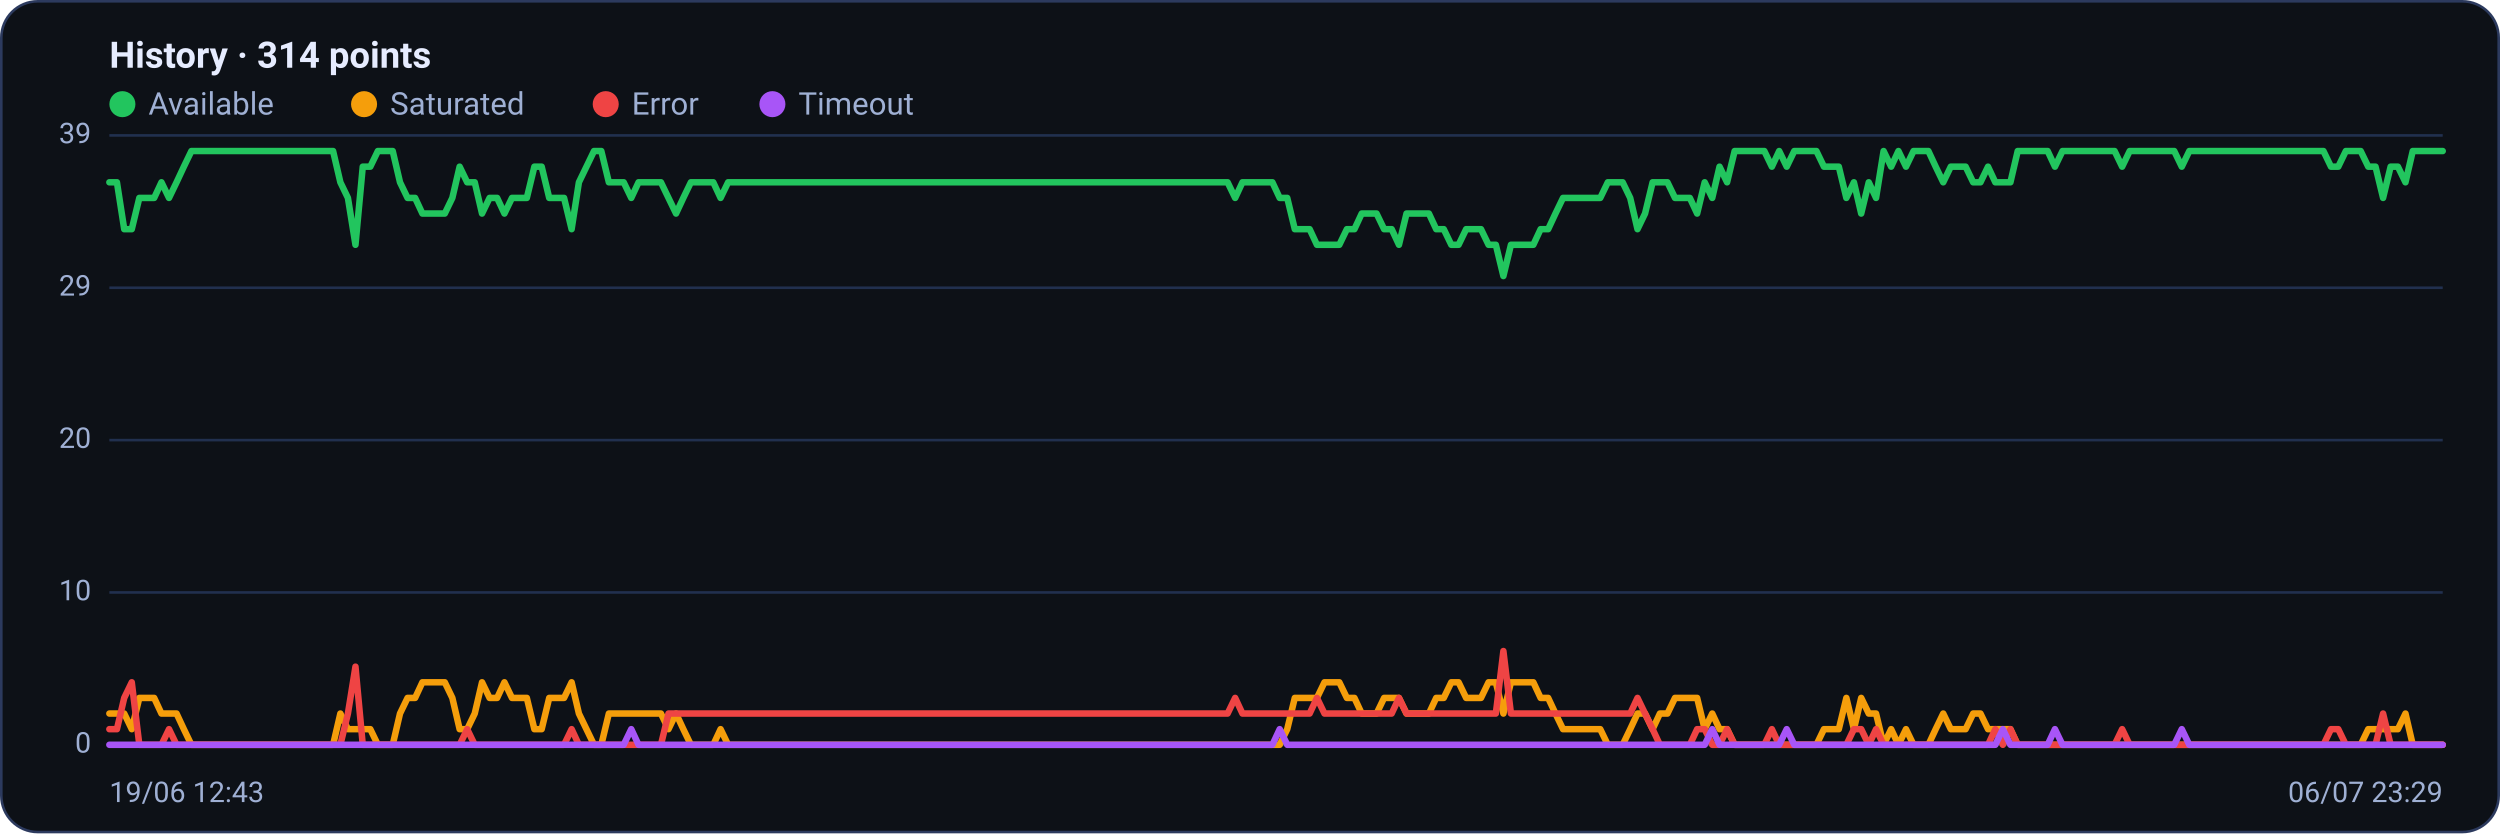
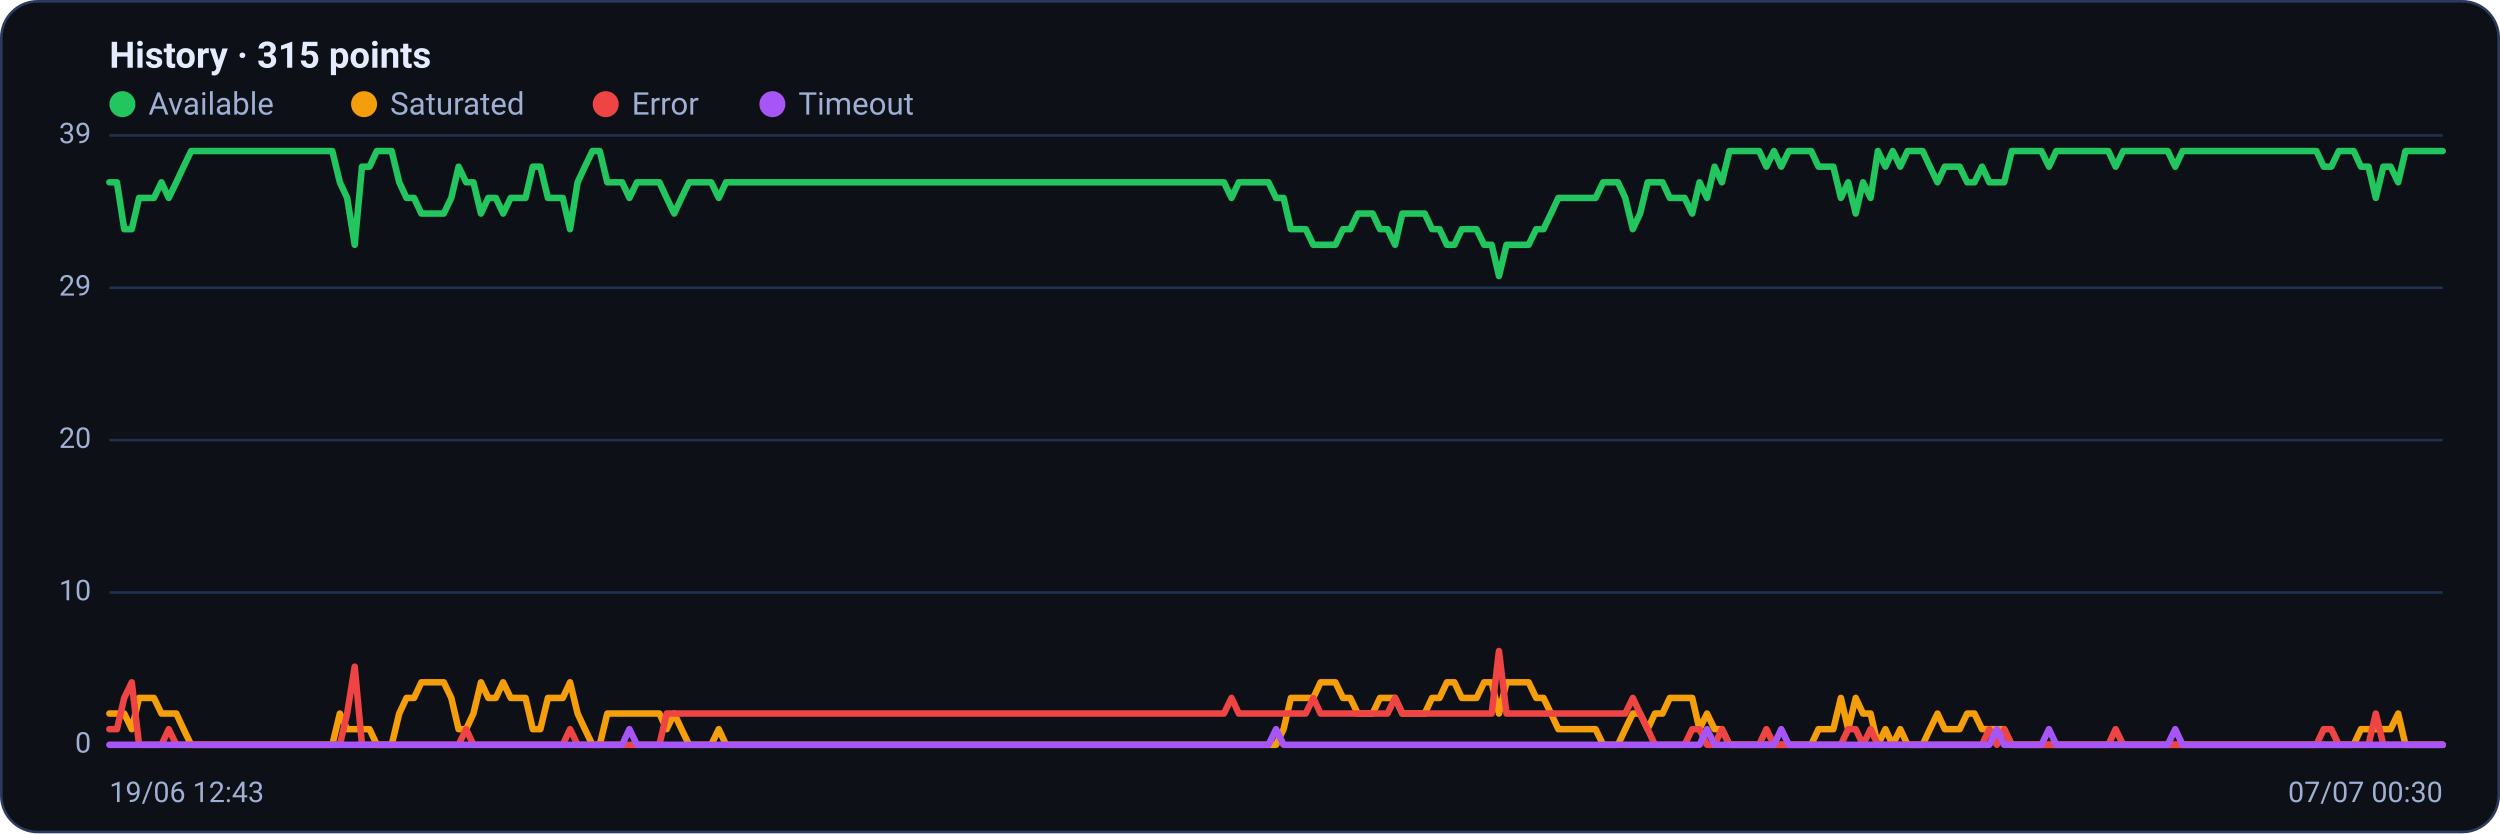
<svg xmlns="http://www.w3.org/2000/svg" viewBox="0 0 960 320" width="960" height="320" font-family="Segoe UI, system-ui, -apple-system, Roboto, Helvetica, Arial, sans-serif" role="img" aria-label="Availability history per region">
  <rect x="0.5" y="0.5" width="959" height="319" rx="14" fill="#0d1117" stroke="#2c3a5e" />
-   <text x="42" y="26" font-size="14" font-weight="600" fill="#e6ecff">History · 314 points</text>
+   <text x="42" y="26" font-size="14" font-weight="600" fill="#e6ecff">History · 315 points</text>
  <circle cx="47" cy="40" r="5" fill="#22c55e" />
  <text x="57" y="44" font-size="12" fill="#9fb0d4">Available</text>
  <circle cx="139.8" cy="40" r="5" fill="#f59e0b" />
  <text x="149.8" y="44" font-size="12" fill="#9fb0d4">Saturated</text>
  <circle cx="232.6" cy="40" r="5" fill="#ef4444" />
  <text x="242.6" y="44" font-size="12" fill="#9fb0d4">Error</text>
  <circle cx="296.6" cy="40" r="5" fill="#a855f7" />
  <text x="306.6" y="44" font-size="12" fill="#9fb0d4">Timeout</text>
  <line x1="42" y1="286.0" x2="938" y2="286.0" stroke="#21304f" stroke-width="1" />
  <text x="35" y="289.0" text-anchor="end" font-size="11" fill="#9fb0d4">0</text>
  <line x1="42" y1="227.5" x2="938" y2="227.5" stroke="#21304f" stroke-width="1" />
  <text x="35" y="230.5" text-anchor="end" font-size="11" fill="#9fb0d4">10</text>
  <line x1="42" y1="169.0" x2="938" y2="169.0" stroke="#21304f" stroke-width="1" />
  <text x="35" y="172.0" text-anchor="end" font-size="11" fill="#9fb0d4">20</text>
  <line x1="42" y1="110.5" x2="938" y2="110.5" stroke="#21304f" stroke-width="1" />
  <text x="35" y="113.5" text-anchor="end" font-size="11" fill="#9fb0d4">29</text>
  <line x1="42" y1="52.0" x2="938" y2="52.0" stroke="#21304f" stroke-width="1" />
  <text x="35" y="55.0" text-anchor="end" font-size="11" fill="#9fb0d4">39</text>
-   <polyline fill="none" stroke="#22c55e" stroke-width="2.5" stroke-linejoin="round" stroke-linecap="round" points="42.0,70.0 44.9,70.0 47.7,88.0 50.6,88.0 53.5,76.0 56.3,76.0 59.2,76.0 62.0,70.0 64.9,76.0 67.8,70.0 70.6,64.0 73.5,58.0 76.4,58.0 79.2,58.0 82.1,58.0 84.9,58.0 87.8,58.0 90.7,58.0 93.5,58.0 96.4,58.0 99.3,58.0 102.1,58.0 105.0,58.0 107.8,58.0 110.7,58.0 113.6,58.0 116.4,58.0 119.3,58.0 122.2,58.0 125.0,58.0 127.9,58.0 130.7,70.0 133.6,76.0 136.5,94.0 139.3,64.0 142.2,64.0 145.1,58.0 147.9,58.0 150.8,58.0 153.6,70.0 156.5,76.0 159.4,76.0 162.2,82.0 165.1,82.0 168.0,82.0 170.8,82.0 173.7,76.0 176.5,64.0 179.4,70.0 182.3,70.0 185.1,82.0 188.0,76.0 190.9,76.0 193.7,82.0 196.6,76.0 199.4,76.0 202.3,76.0 205.2,64.0 208.0,64.0 210.9,76.0 213.8,76.0 216.6,76.0 219.5,88.0 222.3,70.0 225.2,64.0 228.1,58.0 230.9,58.0 233.8,70.0 236.7,70.0 239.5,70.0 242.4,76.0 245.2,70.0 248.1,70.0 251.0,70.0 253.8,70.0 256.7,76.0 259.6,82.0 262.4,76.0 265.3,70.0 268.1,70.0 271.0,70.0 273.9,70.0 276.7,76.0 279.6,70.0 282.5,70.0 285.3,70.0 288.2,70.0 291.0,70.0 293.9,70.0 296.8,70.0 299.6,70.0 302.5,70.0 305.4,70.0 308.2,70.0 311.1,70.0 313.9,70.0 316.8,70.0 319.7,70.0 322.5,70.0 325.4,70.0 328.3,70.0 331.1,70.0 334.0,70.0 336.8,70.0 339.7,70.0 342.6,70.0 345.4,70.0 348.3,70.0 351.2,70.0 354.0,70.0 356.9,70.0 359.8,70.0 362.6,70.0 365.5,70.0 368.3,70.0 371.2,70.0 374.1,70.0 376.9,70.0 379.8,70.0 382.7,70.0 385.5,70.0 388.4,70.0 391.2,70.0 394.1,70.0 397.0,70.0 399.8,70.0 402.7,70.0 405.6,70.0 408.4,70.0 411.3,70.0 414.1,70.0 417.0,70.0 419.9,70.0 422.7,70.0 425.6,70.0 428.5,70.0 431.3,70.0 434.2,70.0 437.0,70.0 439.9,70.0 442.8,70.0 445.6,70.0 448.5,70.0 451.4,70.0 454.2,70.0 457.1,70.0 459.9,70.0 462.8,70.0 465.7,70.0 468.5,70.0 471.4,70.0 474.3,76.0 477.1,70.0 480.0,70.0 482.8,70.0 485.7,70.0 488.6,70.0 491.4,76.0 494.3,76.0 497.2,88.0 500.0,88.0 502.9,88.0 505.7,94.0 508.6,94.0 511.5,94.0 514.3,94.0 517.2,88.0 520.1,88.0 522.9,82.0 525.8,82.0 528.6,82.0 531.5,88.0 534.4,88.0 537.2,94.0 540.1,82.0 543.0,82.0 545.8,82.0 548.7,82.0 551.5,88.0 554.4,88.0 557.3,94.0 560.1,94.0 563.0,88.0 565.9,88.0 568.7,88.0 571.6,94.0 574.4,94.0 577.3,106.0 580.2,94.0 583.0,94.0 585.9,94.0 588.8,94.0 591.6,88.0 594.5,88.0 597.3,82.0 600.2,76.0 603.1,76.0 605.9,76.0 608.8,76.0 611.7,76.0 614.5,76.0 617.4,70.0 620.2,70.0 623.1,70.0 626.0,76.0 628.8,88.0 631.7,82.0 634.6,70.0 637.4,70.0 640.3,70.0 643.2,76.0 646.0,76.0 648.9,76.0 651.7,82.0 654.6,70.0 657.5,76.0 660.3,64.0 663.2,70.0 666.1,58.0 668.9,58.0 671.8,58.0 674.6,58.0 677.5,58.0 680.4,64.0 683.2,58.0 686.1,64.0 689.0,58.0 691.8,58.0 694.7,58.0 697.5,58.0 700.4,64.0 703.3,64.0 706.1,64.0 709.0,76.0 711.9,70.0 714.7,82.0 717.6,70.0 720.4,76.0 723.3,58.0 726.2,64.0 729.0,58.0 731.9,64.0 734.8,58.0 737.6,58.0 740.5,58.0 743.3,64.0 746.2,70.0 749.1,64.0 751.9,64.0 754.8,64.0 757.7,70.0 760.5,70.0 763.4,64.0 766.2,70.0 769.1,70.0 772.0,70.0 774.8,58.0 777.7,58.0 780.6,58.0 783.4,58.0 786.3,58.0 789.1,64.0 792.0,58.0 794.9,58.0 797.7,58.0 800.6,58.0 803.5,58.0 806.3,58.0 809.2,58.0 812.0,58.0 814.9,64.0 817.8,58.0 820.6,58.0 823.5,58.0 826.4,58.0 829.2,58.0 832.1,58.0 834.9,58.0 837.8,64.0 840.7,58.0 843.5,58.0 846.4,58.0 849.3,58.0 852.1,58.0 855.0,58.0 857.8,58.0 860.7,58.0 863.6,58.0 866.4,58.0 869.3,58.0 872.2,58.0 875.0,58.0 877.9,58.0 880.7,58.0 883.6,58.0 886.5,58.0 889.3,58.0 892.2,58.0 895.1,64.0 897.9,64.0 900.8,58.0 903.6,58.0 906.5,58.0 909.4,64.0 912.2,64.0 915.1,76.0 918.0,64.0 920.8,64.0 923.7,70.0 926.5,58.0 929.4,58.0 932.3,58.0 935.1,58.0 938.0,58.0" />
-   <polyline fill="none" stroke="#f59e0b" stroke-width="2.5" stroke-linejoin="round" stroke-linecap="round" points="42.0,274.0 44.9,274.0 47.7,274.0 50.6,280.0 53.5,268.0 56.3,268.0 59.2,268.0 62.0,274.0 64.9,274.0 67.8,274.0 70.6,280.0 73.5,286.0 76.4,286.0 79.2,286.0 82.1,286.0 84.9,286.0 87.8,286.0 90.7,286.0 93.5,286.0 96.4,286.0 99.3,286.0 102.1,286.0 105.0,286.0 107.8,286.0 110.7,286.0 113.6,286.0 116.4,286.0 119.3,286.0 122.2,286.0 125.0,286.0 127.9,286.0 130.7,274.0 133.6,280.0 136.5,280.0 139.3,280.0 142.2,280.0 145.1,286.0 147.9,286.0 150.8,286.0 153.6,274.0 156.5,268.0 159.4,268.0 162.2,262.0 165.1,262.0 168.0,262.0 170.8,262.0 173.7,268.0 176.5,280.0 179.4,280.0 182.3,274.0 185.1,262.0 188.0,268.0 190.9,268.0 193.7,262.0 196.6,268.0 199.4,268.0 202.3,268.0 205.2,280.0 208.0,280.0 210.9,268.0 213.8,268.0 216.6,268.0 219.5,262.0 222.3,274.0 225.2,280.0 228.1,286.0 230.9,286.0 233.8,274.0 236.7,274.0 239.5,274.0 242.4,274.0 245.2,274.0 248.1,274.0 251.0,274.0 253.8,274.0 256.7,280.0 259.6,274.0 262.4,280.0 265.3,286.0 268.1,286.0 271.0,286.0 273.9,286.0 276.7,280.0 279.6,286.0 282.5,286.0 285.3,286.0 288.2,286.0 291.0,286.0 293.9,286.0 296.8,286.0 299.6,286.0 302.5,286.0 305.4,286.0 308.2,286.0 311.1,286.0 313.9,286.0 316.8,286.0 319.7,286.0 322.5,286.0 325.4,286.0 328.3,286.0 331.1,286.0 334.0,286.0 336.8,286.0 339.7,286.0 342.6,286.0 345.4,286.0 348.3,286.0 351.2,286.0 354.0,286.0 356.9,286.0 359.8,286.0 362.6,286.0 365.5,286.0 368.3,286.0 371.2,286.0 374.1,286.0 376.9,286.0 379.8,286.0 382.7,286.0 385.5,286.0 388.4,286.0 391.2,286.0 394.1,286.0 397.0,286.0 399.8,286.0 402.7,286.0 405.6,286.0 408.4,286.0 411.3,286.0 414.1,286.0 417.0,286.0 419.9,286.0 422.7,286.0 425.6,286.0 428.5,286.0 431.3,286.0 434.2,286.0 437.0,286.0 439.9,286.0 442.8,286.0 445.6,286.0 448.5,286.0 451.4,286.0 454.2,286.0 457.1,286.0 459.9,286.0 462.8,286.0 465.7,286.0 468.5,286.0 471.4,286.0 474.3,286.0 477.1,286.0 480.0,286.0 482.8,286.0 485.7,286.0 488.6,286.0 491.4,286.0 494.3,280.0 497.2,268.0 500.0,268.0 502.9,268.0 505.7,268.0 508.6,262.0 511.5,262.0 514.3,262.0 517.2,268.0 520.1,268.0 522.9,274.0 525.8,274.0 528.6,274.0 531.5,268.0 534.4,268.0 537.2,268.0 540.1,274.0 543.0,274.0 545.8,274.0 548.7,274.0 551.5,268.0 554.4,268.0 557.3,262.0 560.1,262.0 563.0,268.0 565.9,268.0 568.7,268.0 571.6,262.0 574.4,262.0 577.3,274.0 580.2,262.0 583.0,262.0 585.9,262.0 588.8,262.0 591.6,268.0 594.5,268.0 597.3,274.0 600.2,280.0 603.1,280.0 605.9,280.0 608.8,280.0 611.7,280.0 614.5,280.0 617.4,286.0 620.2,286.0 623.1,286.0 626.0,280.0 628.8,274.0 631.7,274.0 634.6,280.0 637.4,274.0 640.3,274.0 643.2,268.0 646.0,268.0 648.9,268.0 651.7,268.0 654.6,280.0 657.5,274.0 660.3,280.0 663.2,280.0 666.1,286.0 668.9,286.0 671.8,286.0 674.6,286.0 677.5,286.0 680.4,286.0 683.2,286.0 686.1,286.0 689.0,286.0 691.8,286.0 694.7,286.0 697.5,286.0 700.4,280.0 703.3,280.0 706.1,280.0 709.0,268.0 711.9,280.0 714.7,268.0 717.6,274.0 720.4,274.0 723.3,286.0 726.2,280.0 729.0,286.0 731.9,280.0 734.8,286.0 737.6,286.0 740.5,286.0 743.3,280.0 746.2,274.0 749.1,280.0 751.9,280.0 754.8,280.0 757.7,274.0 760.5,274.0 763.4,280.0 766.2,280.0 769.1,280.0 772.0,280.0 774.8,286.0 777.7,286.0 780.6,286.0 783.4,286.0 786.3,286.0 789.1,286.0 792.0,286.0 794.9,286.0 797.7,286.0 800.6,286.0 803.5,286.0 806.3,286.0 809.2,286.0 812.0,286.0 814.9,286.0 817.8,286.0 820.6,286.0 823.5,286.0 826.4,286.0 829.2,286.0 832.1,286.0 834.9,286.0 837.8,286.0 840.7,286.0 843.5,286.0 846.4,286.0 849.3,286.0 852.1,286.0 855.0,286.0 857.8,286.0 860.7,286.0 863.6,286.0 866.4,286.0 869.3,286.0 872.2,286.0 875.0,286.0 877.9,286.0 880.7,286.0 883.6,286.0 886.5,286.0 889.3,286.0 892.2,286.0 895.1,286.0 897.9,286.0 900.8,286.0 903.6,286.0 906.5,286.0 909.4,280.0 912.2,280.0 915.1,280.0 918.0,280.0 920.8,280.0 923.7,274.0 926.5,286.0 929.4,286.0 932.3,286.0 935.1,286.0 938.0,286.0" />
-   <polyline fill="none" stroke="#ef4444" stroke-width="2.5" stroke-linejoin="round" stroke-linecap="round" points="42.0,280.0 44.9,280.0 47.7,268.0 50.6,262.0 53.5,286.0 56.3,286.0 59.2,286.0 62.0,286.0 64.9,280.0 67.8,286.0 70.6,286.0 73.5,286.0 76.4,286.0 79.2,286.0 82.1,286.0 84.9,286.0 87.8,286.0 90.7,286.0 93.5,286.0 96.4,286.0 99.3,286.0 102.1,286.0 105.0,286.0 107.8,286.0 110.7,286.0 113.6,286.0 116.4,286.0 119.3,286.0 122.2,286.0 125.0,286.0 127.9,286.0 130.7,286.0 133.6,274.0 136.5,256.0 139.3,286.0 142.2,286.0 145.1,286.0 147.9,286.0 150.8,286.0 153.6,286.0 156.5,286.0 159.4,286.0 162.2,286.0 165.1,286.0 168.0,286.0 170.8,286.0 173.7,286.0 176.5,286.0 179.4,280.0 182.3,286.0 185.1,286.0 188.0,286.0 190.9,286.0 193.7,286.0 196.6,286.0 199.4,286.0 202.3,286.0 205.2,286.0 208.0,286.0 210.9,286.0 213.8,286.0 216.6,286.0 219.5,280.0 222.3,286.0 225.2,286.0 228.1,286.0 230.9,286.0 233.8,286.0 236.7,286.0 239.5,286.0 242.4,286.0 245.2,286.0 248.1,286.0 251.0,286.0 253.8,286.0 256.7,274.0 259.6,274.0 262.4,274.0 265.3,274.0 268.1,274.0 271.0,274.0 273.9,274.0 276.7,274.0 279.6,274.0 282.5,274.0 285.3,274.0 288.2,274.0 291.0,274.0 293.9,274.0 296.8,274.0 299.6,274.0 302.5,274.0 305.4,274.0 308.2,274.0 311.1,274.0 313.9,274.0 316.8,274.0 319.7,274.0 322.5,274.0 325.4,274.0 328.3,274.0 331.1,274.0 334.0,274.0 336.8,274.0 339.7,274.0 342.6,274.0 345.4,274.0 348.3,274.0 351.2,274.0 354.0,274.0 356.9,274.0 359.8,274.0 362.6,274.0 365.5,274.0 368.3,274.0 371.2,274.0 374.1,274.0 376.9,274.0 379.8,274.0 382.7,274.0 385.5,274.0 388.4,274.0 391.2,274.0 394.1,274.0 397.0,274.0 399.8,274.0 402.7,274.0 405.6,274.0 408.4,274.0 411.3,274.0 414.1,274.0 417.0,274.0 419.9,274.0 422.7,274.0 425.6,274.0 428.5,274.0 431.3,274.0 434.2,274.0 437.0,274.0 439.9,274.0 442.8,274.0 445.6,274.0 448.5,274.0 451.4,274.0 454.2,274.0 457.1,274.0 459.9,274.0 462.8,274.0 465.7,274.0 468.5,274.0 471.4,274.0 474.3,268.0 477.1,274.0 480.0,274.0 482.8,274.0 485.7,274.0 488.6,274.0 491.4,274.0 494.3,274.0 497.2,274.0 500.0,274.0 502.9,274.0 505.7,268.0 508.6,274.0 511.5,274.0 514.3,274.0 517.2,274.0 520.1,274.0 522.9,274.0 525.8,274.0 528.6,274.0 531.5,274.0 534.4,274.0 537.2,268.0 540.1,274.0 543.0,274.0 545.8,274.0 548.7,274.0 551.5,274.0 554.4,274.0 557.3,274.0 560.1,274.0 563.0,274.0 565.9,274.0 568.7,274.0 571.6,274.0 574.4,274.0 577.3,250.0 580.2,274.0 583.0,274.0 585.9,274.0 588.8,274.0 591.6,274.0 594.5,274.0 597.3,274.0 600.2,274.0 603.1,274.0 605.9,274.0 608.8,274.0 611.7,274.0 614.5,274.0 617.4,274.0 620.2,274.0 623.1,274.0 626.0,274.0 628.8,268.0 631.7,274.0 634.6,280.0 637.4,286.0 640.3,286.0 643.2,286.0 646.0,286.0 648.9,286.0 651.7,280.0 654.6,280.0 657.5,286.0 660.3,286.0 663.2,280.0 666.1,286.0 668.9,286.0 671.8,286.0 674.6,286.0 677.5,286.0 680.4,280.0 683.2,286.0 686.1,286.0 689.0,286.0 691.8,286.0 694.7,286.0 697.5,286.0 700.4,286.0 703.3,286.0 706.1,286.0 709.0,286.0 711.9,280.0 714.7,280.0 717.6,286.0 720.4,280.0 723.3,286.0 726.2,286.0 729.0,286.0 731.9,286.0 734.8,286.0 737.6,286.0 740.5,286.0 743.3,286.0 746.2,286.0 749.1,286.0 751.9,286.0 754.8,286.0 757.7,286.0 760.5,286.0 763.4,286.0 766.2,280.0 769.1,286.0 772.0,280.0 774.8,286.0 777.7,286.0 780.6,286.0 783.4,286.0 786.3,286.0 789.1,286.0 792.0,286.0 794.9,286.0 797.7,286.0 800.6,286.0 803.5,286.0 806.3,286.0 809.2,286.0 812.0,286.0 814.9,280.0 817.8,286.0 820.6,286.0 823.5,286.0 826.4,286.0 829.2,286.0 832.1,286.0 834.9,286.0 837.8,286.0 840.7,286.0 843.5,286.0 846.4,286.0 849.3,286.0 852.1,286.0 855.0,286.0 857.8,286.0 860.7,286.0 863.6,286.0 866.4,286.0 869.3,286.0 872.2,286.0 875.0,286.0 877.9,286.0 880.7,286.0 883.6,286.0 886.5,286.0 889.3,286.0 892.2,286.0 895.1,280.0 897.9,280.0 900.8,286.0 903.6,286.0 906.5,286.0 909.4,286.0 912.2,286.0 915.1,274.0 918.0,286.0 920.8,286.0 923.7,286.0 926.5,286.0 929.4,286.0 932.3,286.0 935.1,286.0 938.0,286.0" />
-   <polyline fill="none" stroke="#a855f7" stroke-width="2.5" stroke-linejoin="round" stroke-linecap="round" points="42.0,286.0 44.9,286.0 47.7,286.0 50.6,286.0 53.5,286.0 56.3,286.0 59.2,286.0 62.0,286.0 64.9,286.0 67.8,286.0 70.6,286.0 73.5,286.0 76.4,286.0 79.2,286.0 82.1,286.0 84.9,286.0 87.8,286.0 90.7,286.0 93.5,286.0 96.4,286.0 99.3,286.0 102.1,286.0 105.0,286.0 107.8,286.0 110.7,286.0 113.6,286.0 116.4,286.0 119.3,286.0 122.2,286.0 125.0,286.0 127.9,286.0 130.7,286.0 133.6,286.0 136.5,286.0 139.3,286.0 142.2,286.0 145.1,286.0 147.9,286.0 150.8,286.0 153.6,286.0 156.5,286.0 159.4,286.0 162.2,286.0 165.1,286.0 168.0,286.0 170.8,286.0 173.7,286.0 176.5,286.0 179.4,286.0 182.3,286.0 185.1,286.0 188.0,286.0 190.9,286.0 193.7,286.0 196.6,286.0 199.4,286.0 202.3,286.0 205.2,286.0 208.0,286.0 210.9,286.0 213.8,286.0 216.6,286.0 219.5,286.0 222.3,286.0 225.2,286.0 228.1,286.0 230.9,286.0 233.8,286.0 236.7,286.0 239.5,286.0 242.4,280.0 245.2,286.0 248.1,286.0 251.0,286.0 253.8,286.0 256.7,286.0 259.6,286.0 262.4,286.0 265.3,286.0 268.1,286.0 271.0,286.0 273.9,286.0 276.7,286.0 279.6,286.0 282.5,286.0 285.3,286.0 288.2,286.0 291.0,286.0 293.9,286.0 296.8,286.0 299.6,286.0 302.5,286.0 305.4,286.0 308.2,286.0 311.1,286.0 313.9,286.0 316.8,286.0 319.7,286.0 322.5,286.0 325.4,286.0 328.3,286.0 331.1,286.0 334.0,286.0 336.8,286.0 339.7,286.0 342.6,286.0 345.4,286.0 348.3,286.0 351.2,286.0 354.0,286.0 356.9,286.0 359.8,286.0 362.6,286.0 365.5,286.0 368.3,286.0 371.2,286.0 374.1,286.0 376.9,286.0 379.8,286.0 382.7,286.0 385.5,286.0 388.4,286.0 391.2,286.0 394.1,286.0 397.0,286.0 399.8,286.0 402.7,286.0 405.6,286.0 408.4,286.0 411.3,286.0 414.1,286.0 417.0,286.0 419.9,286.0 422.7,286.0 425.6,286.0 428.5,286.0 431.3,286.0 434.2,286.0 437.0,286.0 439.9,286.0 442.8,286.0 445.6,286.0 448.5,286.0 451.4,286.0 454.2,286.0 457.1,286.0 459.9,286.0 462.8,286.0 465.7,286.0 468.5,286.0 471.4,286.0 474.3,286.0 477.1,286.0 480.0,286.0 482.8,286.0 485.7,286.0 488.6,286.0 491.4,280.0 494.3,286.0 497.2,286.0 500.0,286.0 502.9,286.0 505.7,286.0 508.6,286.0 511.5,286.0 514.3,286.0 517.2,286.0 520.1,286.0 522.9,286.0 525.8,286.0 528.6,286.0 531.5,286.0 534.4,286.0 537.2,286.0 540.1,286.0 543.0,286.0 545.8,286.0 548.7,286.0 551.5,286.0 554.4,286.0 557.3,286.0 560.1,286.0 563.0,286.0 565.9,286.0 568.7,286.0 571.6,286.0 574.4,286.0 577.3,286.0 580.2,286.0 583.0,286.0 585.9,286.0 588.8,286.0 591.6,286.0 594.5,286.0 597.3,286.0 600.2,286.0 603.1,286.0 605.9,286.0 608.8,286.0 611.7,286.0 614.5,286.0 617.4,286.0 620.2,286.0 623.1,286.0 626.0,286.0 628.8,286.0 631.7,286.0 634.6,286.0 637.4,286.0 640.3,286.0 643.2,286.0 646.0,286.0 648.9,286.0 651.7,286.0 654.6,286.0 657.5,280.0 660.3,286.0 663.2,286.0 666.1,286.0 668.9,286.0 671.8,286.0 674.6,286.0 677.5,286.0 680.4,286.0 683.2,286.0 686.1,280.0 689.0,286.0 691.8,286.0 694.7,286.0 697.5,286.0 700.4,286.0 703.3,286.0 706.1,286.0 709.0,286.0 711.9,286.0 714.7,286.0 717.6,286.0 720.4,286.0 723.3,286.0 726.2,286.0 729.0,286.0 731.9,286.0 734.8,286.0 737.6,286.0 740.5,286.0 743.3,286.0 746.2,286.0 749.1,286.0 751.9,286.0 754.8,286.0 757.7,286.0 760.5,286.0 763.4,286.0 766.2,286.0 769.1,280.0 772.0,286.0 774.8,286.0 777.7,286.0 780.6,286.0 783.4,286.0 786.3,286.0 789.1,280.0 792.0,286.0 794.9,286.0 797.7,286.0 800.6,286.0 803.5,286.0 806.3,286.0 809.2,286.0 812.0,286.0 814.9,286.0 817.8,286.0 820.6,286.0 823.5,286.0 826.4,286.0 829.2,286.0 832.1,286.0 834.9,286.0 837.8,280.0 840.7,286.0 843.5,286.0 846.4,286.0 849.3,286.0 852.1,286.0 855.0,286.0 857.8,286.0 860.7,286.0 863.6,286.0 866.4,286.0 869.3,286.0 872.2,286.0 875.0,286.0 877.9,286.0 880.7,286.0 883.6,286.0 886.5,286.0 889.3,286.0 892.2,286.0 895.1,286.0 897.9,286.0 900.8,286.0 903.6,286.0 906.5,286.0 909.4,286.0 912.2,286.0 915.1,286.0 918.0,286.0 920.8,286.0 923.7,286.0 926.5,286.0 929.4,286.0 932.3,286.0 935.1,286.0 938.0,286.0" />
+   <polyline fill="none" stroke="#22c55e" stroke-width="2.5" stroke-linejoin="round" stroke-linecap="round" points="42.0,70.0 44.9,70.0 47.7,88.0 50.6,88.0 53.4,76.0 56.3,76.0 59.1,76.0 62.0,70.0 64.8,76.0 67.7,70.0 70.5,64.0 73.4,58.0 76.2,58.0 79.1,58.0 81.9,58.0 84.8,58.0 87.7,58.0 90.5,58.0 93.4,58.0 96.2,58.0 99.1,58.0 101.9,58.0 104.8,58.0 107.6,58.0 110.5,58.0 113.3,58.0 116.2,58.0 119.0,58.0 121.9,58.0 124.8,58.0 127.6,58.0 130.5,70.0 133.3,76.0 136.2,94.0 139.0,64.0 141.9,64.0 144.7,58.0 147.6,58.0 150.4,58.0 153.3,70.0 156.1,76.0 159.0,76.0 161.8,82.0 164.7,82.0 167.6,82.0 170.4,82.0 173.3,76.0 176.1,64.0 179.0,70.0 181.8,70.0 184.7,82.0 187.5,76.0 190.4,76.0 193.2,82.0 196.1,76.0 198.9,76.0 201.8,76.0 204.6,64.0 207.5,64.0 210.4,76.0 213.2,76.0 216.1,76.0 218.9,88.0 221.8,70.0 224.6,64.0 227.5,58.0 230.3,58.0 233.2,70.0 236.0,70.0 238.9,70.0 241.7,76.0 244.6,70.0 247.5,70.0 250.3,70.0 253.2,70.0 256.0,76.0 258.9,82.0 261.7,76.0 264.6,70.0 267.4,70.0 270.3,70.0 273.1,70.0 276.0,76.0 278.8,70.0 281.7,70.0 284.5,70.0 287.4,70.0 290.3,70.0 293.1,70.0 296.0,70.0 298.8,70.0 301.7,70.0 304.5,70.0 307.4,70.0 310.2,70.0 313.1,70.0 315.9,70.0 318.8,70.0 321.6,70.0 324.5,70.0 327.4,70.0 330.2,70.0 333.1,70.0 335.9,70.0 338.8,70.0 341.6,70.0 344.5,70.0 347.3,70.0 350.2,70.0 353.0,70.0 355.9,70.0 358.7,70.0 361.6,70.0 364.4,70.0 367.3,70.0 370.2,70.0 373.0,70.0 375.9,70.0 378.7,70.0 381.6,70.0 384.4,70.0 387.3,70.0 390.1,70.0 393.0,70.0 395.8,70.0 398.7,70.0 401.5,70.0 404.4,70.0 407.2,70.0 410.1,70.0 413.0,70.0 415.8,70.0 418.7,70.0 421.5,70.0 424.4,70.0 427.2,70.0 430.1,70.0 432.9,70.0 435.8,70.0 438.6,70.0 441.5,70.0 444.3,70.0 447.2,70.0 450.1,70.0 452.9,70.0 455.8,70.0 458.6,70.0 461.5,70.0 464.3,70.0 467.2,70.0 470.0,70.0 472.9,76.0 475.7,70.0 478.6,70.0 481.4,70.0 484.3,70.0 487.1,70.0 490.0,76.0 492.9,76.0 495.7,88.0 498.6,88.0 501.4,88.0 504.3,94.0 507.1,94.0 510.0,94.0 512.8,94.0 515.7,88.0 518.5,88.0 521.4,82.0 524.2,82.0 527.1,82.0 529.9,88.0 532.8,88.0 535.7,94.0 538.5,82.0 541.4,82.0 544.2,82.0 547.1,82.0 549.9,88.0 552.8,88.0 555.6,94.0 558.5,94.0 561.3,88.0 564.2,88.0 567.0,88.0 569.9,94.0 572.8,94.0 575.6,106.0 578.5,94.0 581.3,94.0 584.2,94.0 587.0,94.0 589.9,88.0 592.7,88.0 595.6,82.0 598.4,76.0 601.3,76.0 604.1,76.0 607.0,76.0 609.8,76.0 612.7,76.0 615.6,70.0 618.4,70.0 621.3,70.0 624.1,76.0 627.0,88.0 629.8,82.0 632.7,70.0 635.5,70.0 638.4,70.0 641.2,76.0 644.1,76.0 646.9,76.0 649.8,82.0 652.6,70.0 655.5,76.0 658.4,64.0 661.2,70.0 664.1,58.0 666.9,58.0 669.8,58.0 672.6,58.0 675.5,58.0 678.3,64.0 681.2,58.0 684.0,64.0 686.9,58.0 689.7,58.0 692.6,58.0 695.5,58.0 698.3,64.0 701.2,64.0 704.0,64.0 706.9,76.0 709.7,70.0 712.6,82.0 715.4,70.0 718.3,76.0 721.1,58.0 724.0,64.0 726.8,58.0 729.7,64.0 732.5,58.0 735.4,58.0 738.3,58.0 741.1,64.0 744.0,70.0 746.8,64.0 749.7,64.0 752.5,64.0 755.4,70.0 758.2,70.0 761.1,64.0 763.9,70.0 766.8,70.0 769.6,70.0 772.5,58.0 775.4,58.0 778.2,58.0 781.1,58.0 783.9,58.0 786.8,64.0 789.6,58.0 792.5,58.0 795.3,58.0 798.2,58.0 801.0,58.0 803.9,58.0 806.7,58.0 809.6,58.0 812.4,64.0 815.3,58.0 818.2,58.0 821.0,58.0 823.9,58.0 826.7,58.0 829.6,58.0 832.4,58.0 835.3,64.0 838.1,58.0 841.0,58.0 843.8,58.0 846.7,58.0 849.5,58.0 852.4,58.0 855.2,58.0 858.1,58.0 861.0,58.0 863.8,58.0 866.7,58.0 869.5,58.0 872.4,58.0 875.2,58.0 878.1,58.0 880.9,58.0 883.8,58.0 886.6,58.0 889.5,58.0 892.3,64.0 895.2,64.0 898.1,58.0 900.9,58.0 903.8,58.0 906.6,64.0 909.5,64.0 912.3,76.0 915.2,64.0 918.0,64.0 920.9,70.0 923.7,58.0 926.6,58.0 929.4,58.0 932.3,58.0 935.1,58.0 938.0,58.0" />
+   <polyline fill="none" stroke="#f59e0b" stroke-width="2.5" stroke-linejoin="round" stroke-linecap="round" points="42.0,274.0 44.9,274.0 47.7,274.0 50.6,280.0 53.4,268.0 56.3,268.0 59.1,268.0 62.0,274.0 64.8,274.0 67.7,274.0 70.5,280.0 73.4,286.0 76.2,286.0 79.1,286.0 81.9,286.0 84.8,286.0 87.7,286.0 90.5,286.0 93.4,286.0 96.2,286.0 99.1,286.0 101.9,286.0 104.8,286.0 107.6,286.0 110.5,286.0 113.3,286.0 116.2,286.0 119.0,286.0 121.9,286.0 124.8,286.0 127.6,286.0 130.5,274.0 133.3,280.0 136.2,280.0 139.0,280.0 141.9,280.0 144.7,286.0 147.6,286.0 150.4,286.0 153.3,274.0 156.1,268.0 159.0,268.0 161.8,262.0 164.7,262.0 167.6,262.0 170.4,262.0 173.3,268.0 176.1,280.0 179.0,280.0 181.8,274.0 184.7,262.0 187.5,268.0 190.4,268.0 193.2,262.0 196.1,268.0 198.9,268.0 201.8,268.0 204.6,280.0 207.5,280.0 210.4,268.0 213.2,268.0 216.1,268.0 218.9,262.0 221.8,274.0 224.6,280.0 227.5,286.0 230.3,286.0 233.2,274.0 236.0,274.0 238.9,274.0 241.7,274.0 244.6,274.0 247.5,274.0 250.3,274.0 253.2,274.0 256.0,280.0 258.9,274.0 261.7,280.0 264.6,286.0 267.4,286.0 270.3,286.0 273.1,286.0 276.0,280.0 278.8,286.0 281.7,286.0 284.5,286.0 287.4,286.0 290.3,286.0 293.1,286.0 296.0,286.0 298.8,286.0 301.7,286.0 304.5,286.0 307.4,286.0 310.2,286.0 313.1,286.0 315.9,286.0 318.8,286.0 321.6,286.0 324.5,286.0 327.4,286.0 330.2,286.0 333.1,286.0 335.9,286.0 338.8,286.0 341.6,286.0 344.5,286.0 347.3,286.0 350.2,286.0 353.0,286.0 355.9,286.0 358.7,286.0 361.6,286.0 364.4,286.0 367.3,286.0 370.2,286.0 373.0,286.0 375.9,286.0 378.7,286.0 381.6,286.0 384.4,286.0 387.3,286.0 390.1,286.0 393.0,286.0 395.8,286.0 398.7,286.0 401.5,286.0 404.4,286.0 407.2,286.0 410.1,286.0 413.0,286.0 415.8,286.0 418.7,286.0 421.5,286.0 424.4,286.0 427.2,286.0 430.1,286.0 432.9,286.0 435.8,286.0 438.6,286.0 441.5,286.0 444.3,286.0 447.2,286.0 450.1,286.0 452.9,286.0 455.8,286.0 458.6,286.0 461.5,286.0 464.3,286.0 467.2,286.0 470.0,286.0 472.9,286.0 475.7,286.0 478.6,286.0 481.4,286.0 484.3,286.0 487.1,286.0 490.0,286.0 492.9,280.0 495.7,268.0 498.6,268.0 501.4,268.0 504.3,268.0 507.1,262.0 510.0,262.0 512.8,262.0 515.7,268.0 518.5,268.0 521.4,274.0 524.2,274.0 527.1,274.0 529.9,268.0 532.8,268.0 535.7,268.0 538.5,274.0 541.4,274.0 544.2,274.0 547.1,274.0 549.9,268.0 552.8,268.0 555.6,262.0 558.5,262.0 561.3,268.0 564.2,268.0 567.0,268.0 569.9,262.0 572.8,262.0 575.6,274.0 578.5,262.0 581.3,262.0 584.2,262.0 587.0,262.0 589.9,268.0 592.7,268.0 595.6,274.0 598.4,280.0 601.3,280.0 604.1,280.0 607.0,280.0 609.8,280.0 612.7,280.0 615.6,286.0 618.4,286.0 621.3,286.0 624.1,280.0 627.0,274.0 629.8,274.0 632.7,280.0 635.5,274.0 638.4,274.0 641.2,268.0 644.1,268.0 646.9,268.0 649.8,268.0 652.6,280.0 655.5,274.0 658.4,280.0 661.2,280.0 664.1,286.0 666.9,286.0 669.8,286.0 672.6,286.0 675.5,286.0 678.3,286.0 681.2,286.0 684.0,286.0 686.9,286.0 689.7,286.0 692.6,286.0 695.5,286.0 698.3,280.0 701.2,280.0 704.0,280.0 706.9,268.0 709.7,280.0 712.6,268.0 715.4,274.0 718.3,274.0 721.1,286.0 724.0,280.0 726.8,286.0 729.7,280.0 732.5,286.0 735.4,286.0 738.3,286.0 741.1,280.0 744.0,274.0 746.8,280.0 749.7,280.0 752.5,280.0 755.4,274.0 758.2,274.0 761.1,280.0 763.9,280.0 766.8,280.0 769.6,280.0 772.5,286.0 775.4,286.0 778.2,286.0 781.1,286.0 783.9,286.0 786.8,286.0 789.6,286.0 792.5,286.0 795.3,286.0 798.2,286.0 801.0,286.0 803.9,286.0 806.7,286.0 809.6,286.0 812.4,286.0 815.3,286.0 818.2,286.0 821.0,286.0 823.9,286.0 826.7,286.0 829.6,286.0 832.4,286.0 835.3,286.0 838.1,286.0 841.0,286.0 843.8,286.0 846.7,286.0 849.5,286.0 852.4,286.0 855.2,286.0 858.1,286.0 861.0,286.0 863.8,286.0 866.7,286.0 869.5,286.0 872.4,286.0 875.2,286.0 878.1,286.0 880.9,286.0 883.8,286.0 886.6,286.0 889.5,286.0 892.3,286.0 895.2,286.0 898.1,286.0 900.9,286.0 903.8,286.0 906.6,280.0 909.5,280.0 912.3,280.0 915.2,280.0 918.0,280.0 920.9,274.0 923.7,286.0 926.6,286.0 929.4,286.0 932.3,286.0 935.1,286.0 938.0,286.0" />
+   <polyline fill="none" stroke="#ef4444" stroke-width="2.5" stroke-linejoin="round" stroke-linecap="round" points="42.0,280.0 44.9,280.0 47.7,268.0 50.6,262.0 53.4,286.0 56.3,286.0 59.1,286.0 62.0,286.0 64.8,280.0 67.7,286.0 70.5,286.0 73.4,286.0 76.2,286.0 79.1,286.0 81.9,286.0 84.8,286.0 87.7,286.0 90.5,286.0 93.4,286.0 96.2,286.0 99.1,286.0 101.9,286.0 104.8,286.0 107.6,286.0 110.5,286.0 113.3,286.0 116.2,286.0 119.0,286.0 121.9,286.0 124.8,286.0 127.6,286.0 130.5,286.0 133.3,274.0 136.2,256.0 139.0,286.0 141.9,286.0 144.7,286.0 147.6,286.0 150.4,286.0 153.3,286.0 156.1,286.0 159.0,286.0 161.8,286.0 164.7,286.0 167.6,286.0 170.4,286.0 173.3,286.0 176.1,286.0 179.0,280.0 181.8,286.0 184.7,286.0 187.5,286.0 190.4,286.0 193.2,286.0 196.1,286.0 198.9,286.0 201.8,286.0 204.6,286.0 207.5,286.0 210.4,286.0 213.2,286.0 216.1,286.0 218.9,280.0 221.8,286.0 224.6,286.0 227.5,286.0 230.3,286.0 233.2,286.0 236.0,286.0 238.9,286.0 241.7,286.0 244.6,286.0 247.5,286.0 250.3,286.0 253.2,286.0 256.0,274.0 258.9,274.0 261.7,274.0 264.6,274.0 267.4,274.0 270.3,274.0 273.1,274.0 276.0,274.0 278.8,274.0 281.7,274.0 284.5,274.0 287.4,274.0 290.3,274.0 293.1,274.0 296.0,274.0 298.8,274.0 301.7,274.0 304.5,274.0 307.4,274.0 310.2,274.0 313.1,274.0 315.9,274.0 318.8,274.0 321.6,274.0 324.5,274.0 327.4,274.0 330.2,274.0 333.1,274.0 335.9,274.0 338.8,274.0 341.6,274.0 344.5,274.0 347.3,274.0 350.2,274.0 353.0,274.0 355.9,274.0 358.7,274.0 361.6,274.0 364.4,274.0 367.3,274.0 370.2,274.0 373.0,274.0 375.9,274.0 378.7,274.0 381.6,274.0 384.4,274.0 387.3,274.0 390.1,274.0 393.0,274.0 395.8,274.0 398.7,274.0 401.5,274.0 404.4,274.0 407.2,274.0 410.1,274.0 413.0,274.0 415.8,274.0 418.7,274.0 421.5,274.0 424.4,274.0 427.2,274.0 430.1,274.0 432.9,274.0 435.8,274.0 438.6,274.0 441.5,274.0 444.3,274.0 447.2,274.0 450.1,274.0 452.9,274.0 455.8,274.0 458.6,274.0 461.5,274.0 464.3,274.0 467.2,274.0 470.0,274.0 472.9,268.0 475.7,274.0 478.6,274.0 481.4,274.0 484.3,274.0 487.1,274.0 490.0,274.0 492.9,274.0 495.7,274.0 498.6,274.0 501.4,274.0 504.3,268.0 507.1,274.0 510.0,274.0 512.8,274.0 515.7,274.0 518.5,274.0 521.4,274.0 524.2,274.0 527.1,274.0 529.9,274.0 532.8,274.0 535.7,268.0 538.5,274.0 541.4,274.0 544.2,274.0 547.1,274.0 549.9,274.0 552.8,274.0 555.6,274.0 558.5,274.0 561.3,274.0 564.2,274.0 567.0,274.0 569.9,274.0 572.8,274.0 575.6,250.0 578.5,274.0 581.3,274.0 584.2,274.0 587.0,274.0 589.9,274.0 592.7,274.0 595.6,274.0 598.4,274.0 601.3,274.0 604.1,274.0 607.0,274.0 609.8,274.0 612.7,274.0 615.6,274.0 618.4,274.0 621.3,274.0 624.1,274.0 627.0,268.0 629.8,274.0 632.7,280.0 635.5,286.0 638.4,286.0 641.2,286.0 644.1,286.0 646.9,286.0 649.8,280.0 652.6,280.0 655.5,286.0 658.4,286.0 661.2,280.0 664.1,286.0 666.9,286.0 669.8,286.0 672.6,286.0 675.5,286.0 678.3,280.0 681.2,286.0 684.0,286.0 686.9,286.0 689.7,286.0 692.6,286.0 695.5,286.0 698.3,286.0 701.2,286.0 704.0,286.0 706.9,286.0 709.7,280.0 712.6,280.0 715.4,286.0 718.3,280.0 721.1,286.0 724.0,286.0 726.8,286.0 729.7,286.0 732.5,286.0 735.4,286.0 738.3,286.0 741.1,286.0 744.0,286.0 746.8,286.0 749.7,286.0 752.5,286.0 755.4,286.0 758.2,286.0 761.1,286.0 763.9,280.0 766.8,286.0 769.6,280.0 772.5,286.0 775.4,286.0 778.2,286.0 781.1,286.0 783.9,286.0 786.8,286.0 789.6,286.0 792.5,286.0 795.3,286.0 798.2,286.0 801.0,286.0 803.9,286.0 806.7,286.0 809.6,286.0 812.4,280.0 815.3,286.0 818.2,286.0 821.0,286.0 823.9,286.0 826.7,286.0 829.6,286.0 832.4,286.0 835.3,286.0 838.1,286.0 841.0,286.0 843.8,286.0 846.7,286.0 849.5,286.0 852.4,286.0 855.2,286.0 858.1,286.0 861.0,286.0 863.8,286.0 866.7,286.0 869.5,286.0 872.4,286.0 875.2,286.0 878.1,286.0 880.9,286.0 883.8,286.0 886.6,286.0 889.5,286.0 892.3,280.0 895.2,280.0 898.1,286.0 900.9,286.0 903.8,286.0 906.6,286.0 909.5,286.0 912.3,274.0 915.2,286.0 918.0,286.0 920.9,286.0 923.7,286.0 926.6,286.0 929.4,286.0 932.3,286.0 935.1,286.0 938.0,286.0" />
+   <polyline fill="none" stroke="#a855f7" stroke-width="2.5" stroke-linejoin="round" stroke-linecap="round" points="42.0,286.0 44.9,286.0 47.7,286.0 50.6,286.0 53.4,286.0 56.3,286.0 59.1,286.0 62.0,286.0 64.8,286.0 67.7,286.0 70.5,286.0 73.4,286.0 76.2,286.0 79.1,286.0 81.9,286.0 84.8,286.0 87.7,286.0 90.5,286.0 93.4,286.0 96.2,286.0 99.1,286.0 101.9,286.0 104.8,286.0 107.6,286.0 110.5,286.0 113.3,286.0 116.2,286.0 119.0,286.0 121.9,286.0 124.8,286.0 127.6,286.0 130.5,286.0 133.3,286.0 136.2,286.0 139.0,286.0 141.9,286.0 144.7,286.0 147.6,286.0 150.4,286.0 153.3,286.0 156.1,286.0 159.0,286.0 161.8,286.0 164.7,286.0 167.6,286.0 170.4,286.0 173.3,286.0 176.1,286.0 179.0,286.0 181.8,286.0 184.7,286.0 187.5,286.0 190.4,286.0 193.2,286.0 196.1,286.0 198.9,286.0 201.8,286.0 204.6,286.0 207.5,286.0 210.4,286.0 213.2,286.0 216.1,286.0 218.9,286.0 221.8,286.0 224.6,286.0 227.5,286.0 230.3,286.0 233.2,286.0 236.0,286.0 238.9,286.0 241.7,280.0 244.6,286.0 247.5,286.0 250.3,286.0 253.2,286.0 256.0,286.0 258.9,286.0 261.7,286.0 264.6,286.0 267.4,286.0 270.3,286.0 273.1,286.0 276.0,286.0 278.8,286.0 281.7,286.0 284.5,286.0 287.4,286.0 290.3,286.0 293.1,286.0 296.0,286.0 298.8,286.0 301.7,286.0 304.5,286.0 307.4,286.0 310.2,286.0 313.1,286.0 315.9,286.0 318.8,286.0 321.6,286.0 324.5,286.0 327.4,286.0 330.2,286.0 333.1,286.0 335.9,286.0 338.8,286.0 341.6,286.0 344.5,286.0 347.3,286.0 350.2,286.0 353.0,286.0 355.9,286.0 358.7,286.0 361.6,286.0 364.4,286.0 367.3,286.0 370.2,286.0 373.0,286.0 375.9,286.0 378.7,286.0 381.6,286.0 384.4,286.0 387.3,286.0 390.1,286.0 393.0,286.0 395.8,286.0 398.7,286.0 401.5,286.0 404.4,286.0 407.2,286.0 410.1,286.0 413.0,286.0 415.8,286.0 418.7,286.0 421.5,286.0 424.4,286.0 427.2,286.0 430.1,286.0 432.9,286.0 435.8,286.0 438.6,286.0 441.5,286.0 444.3,286.0 447.2,286.0 450.1,286.0 452.9,286.0 455.8,286.0 458.6,286.0 461.5,286.0 464.3,286.0 467.2,286.0 470.0,286.0 472.9,286.0 475.7,286.0 478.6,286.0 481.4,286.0 484.3,286.0 487.1,286.0 490.0,280.0 492.9,286.0 495.7,286.0 498.6,286.0 501.4,286.0 504.3,286.0 507.1,286.0 510.0,286.0 512.8,286.0 515.7,286.0 518.5,286.0 521.4,286.0 524.2,286.0 527.1,286.0 529.9,286.0 532.8,286.0 535.7,286.0 538.5,286.0 541.4,286.0 544.2,286.0 547.1,286.0 549.9,286.0 552.8,286.0 555.6,286.0 558.5,286.0 561.3,286.0 564.2,286.0 567.0,286.0 569.9,286.0 572.8,286.0 575.6,286.0 578.5,286.0 581.3,286.0 584.2,286.0 587.0,286.0 589.9,286.0 592.7,286.0 595.6,286.0 598.4,286.0 601.3,286.0 604.1,286.0 607.0,286.0 609.8,286.0 612.7,286.0 615.6,286.0 618.4,286.0 621.3,286.0 624.1,286.0 627.0,286.0 629.8,286.0 632.7,286.0 635.5,286.0 638.4,286.0 641.2,286.0 644.1,286.0 646.9,286.0 649.8,286.0 652.6,286.0 655.5,280.0 658.4,286.0 661.2,286.0 664.1,286.0 666.9,286.0 669.8,286.0 672.6,286.0 675.5,286.0 678.3,286.0 681.2,286.0 684.0,280.0 686.9,286.0 689.7,286.0 692.6,286.0 695.5,286.0 698.3,286.0 701.2,286.0 704.0,286.0 706.9,286.0 709.7,286.0 712.6,286.0 715.4,286.0 718.3,286.0 721.1,286.0 724.0,286.0 726.8,286.0 729.7,286.0 732.5,286.0 735.4,286.0 738.3,286.0 741.1,286.0 744.0,286.0 746.8,286.0 749.7,286.0 752.5,286.0 755.4,286.0 758.2,286.0 761.1,286.0 763.9,286.0 766.8,280.0 769.6,286.0 772.5,286.0 775.4,286.0 778.2,286.0 781.1,286.0 783.9,286.0 786.8,280.0 789.6,286.0 792.5,286.0 795.3,286.0 798.2,286.0 801.0,286.0 803.9,286.0 806.7,286.0 809.6,286.0 812.4,286.0 815.3,286.0 818.2,286.0 821.0,286.0 823.9,286.0 826.7,286.0 829.6,286.0 832.4,286.0 835.3,280.0 838.1,286.0 841.0,286.0 843.8,286.0 846.7,286.0 849.5,286.0 852.4,286.0 855.2,286.0 858.1,286.0 861.0,286.0 863.8,286.0 866.7,286.0 869.5,286.0 872.4,286.0 875.2,286.0 878.1,286.0 880.9,286.0 883.8,286.0 886.6,286.0 889.5,286.0 892.3,286.0 895.2,286.0 898.1,286.0 900.9,286.0 903.8,286.0 906.6,286.0 909.5,286.0 912.3,286.0 915.2,286.0 918.0,286.0 920.9,286.0 923.7,286.0 926.6,286.0 929.4,286.0 932.3,286.0 935.1,286.0 938.0,286.0" />
  <text x="42" y="308" font-size="11" fill="#9fb0d4">19/06 12:43</text>
-   <text x="938" y="308" text-anchor="end" font-size="11" fill="#9fb0d4">06/07 23:29</text>
+   <text x="938" y="308" text-anchor="end" font-size="11" fill="#9fb0d4">07/07 00:30</text>
</svg>
